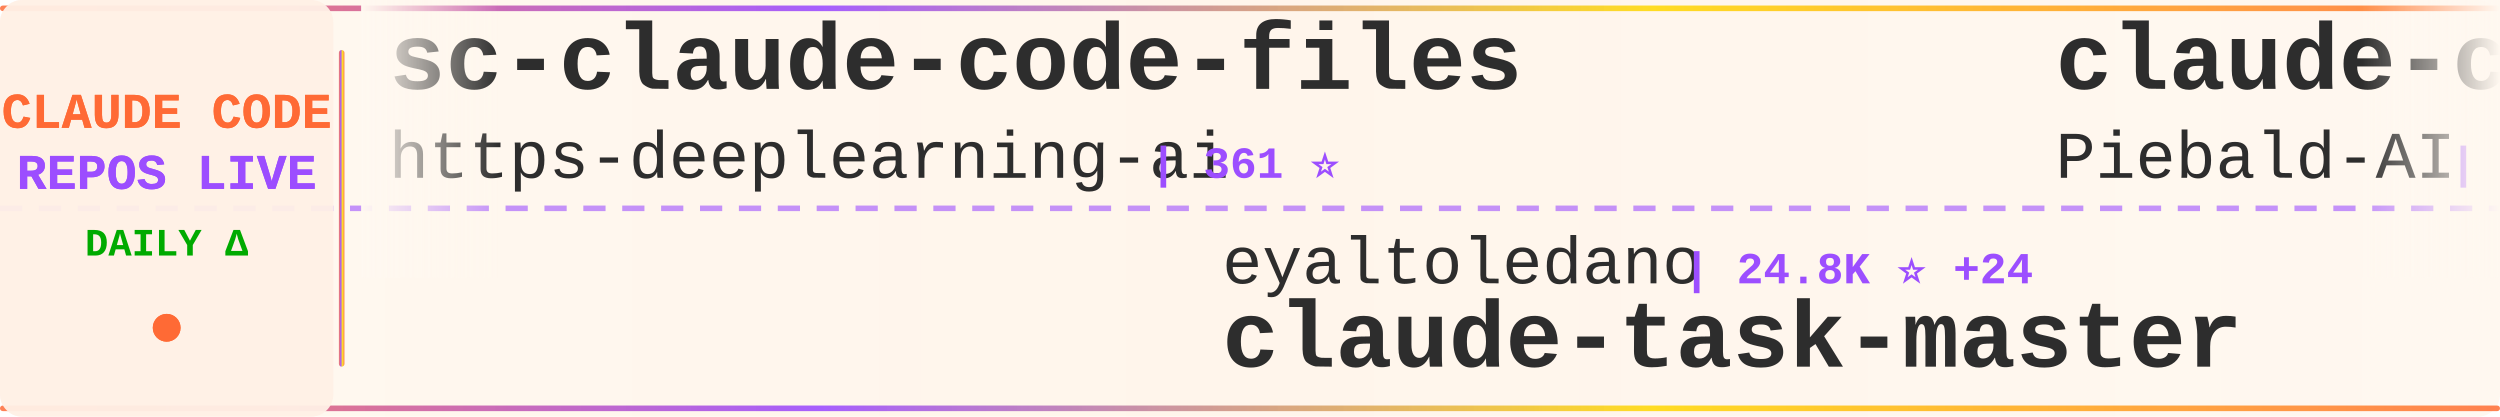
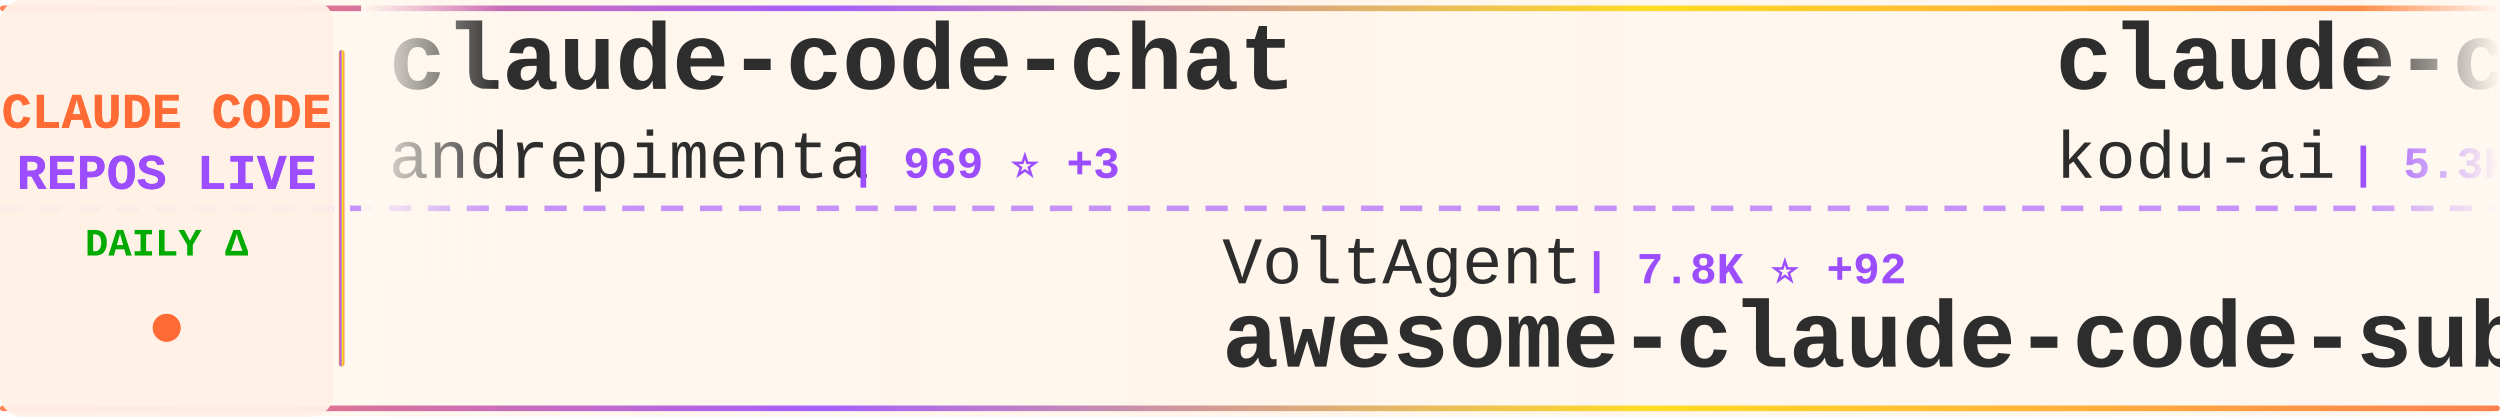
<svg xmlns="http://www.w3.org/2000/svg" width="900" height="150">
  <defs>
    <linearGradient id="tickerBg" x1="0%" y1="0%" x2="100%" y2="0%">
      <stop offset="0%" style="stop-color:#fff8f0;stop-opacity:0.98" />
      <stop offset="50%" style="stop-color:#fff5eb;stop-opacity:1" />
      <stop offset="100%" style="stop-color:#fff8f0;stop-opacity:0.98" />
    </linearGradient>
    <linearGradient id="borderGrad" x1="0%" y1="0%" x2="100%" y2="0%">
      <stop offset="0%" style="stop-color:#FF6B35;stop-opacity:0.85">
        <animate attributeName="stop-opacity" values="0.85;1;0.85" dur="2s" repeatCount="indefinite" />
      </stop>
      <stop offset="33%" style="stop-color:#9C4EFF;stop-opacity:0.9">
        <animate attributeName="stop-opacity" values="0.9;1;0.9" dur="2.2s" repeatCount="indefinite" />
      </stop>
      <stop offset="66%" style="stop-color:#FFD700;stop-opacity:0.85">
        <animate attributeName="stop-opacity" values="0.85;1;0.85" dur="1.8s" repeatCount="indefinite" />
      </stop>
      <stop offset="100%" style="stop-color:#FF6B35;stop-opacity:0.85">
        <animate attributeName="stop-opacity" values="0.85;1;0.85" dur="2s" repeatCount="indefinite" />
      </stop>
    </linearGradient>
    <filter id="textGlow">
      <feGaussianBlur stdDeviation="0.15" result="coloredBlur" />
      <feMerge>
        <feMergeNode in="coloredBlur" />
        <feMergeNode in="SourceGraphic" />
      </feMerge>
    </filter>
    <filter id="metricGlow">
      <feGaussianBlur stdDeviation="0.2" result="coloredBlur" />
      <feMerge>
        <feMergeNode in="coloredBlur" />
        <feMergeNode in="SourceGraphic" />
      </feMerge>
    </filter>
    <linearGradient id="leftFade" x1="0%" y1="0%" x2="100%" y2="0%">
      <stop offset="0%" style="stop-color:#fff8f0;stop-opacity:1" />
      <stop offset="100%" style="stop-color:#fff8f0;stop-opacity:0" />
    </linearGradient>
    <linearGradient id="rightFade" x1="0%" y1="0%" x2="100%" y2="0%">
      <stop offset="0%" style="stop-color:#fff8f0;stop-opacity:0" />
      <stop offset="100%" style="stop-color:#fff8f0;stop-opacity:1" />
    </linearGradient>
  </defs>
  <rect width="900" height="150" fill="url(#tickerBg)" rx="8" />
  <rect x="0" y="2" width="900" height="2" fill="url(#borderGrad)" rx="1" />
  <rect x="0" y="146" width="900" height="2" fill="url(#borderGrad)" rx="1" />
  <line x1="0" y1="75" x2="900" y2="75" stroke="#9C4EFF" stroke-width="2" stroke-dasharray="8 6" opacity="0.6" />
  <rect x="0" y="0" width="120" height="150" fill="#fff0e6" opacity="0.95" rx="8" />
  <text x="60" y="46" font-family="'Courier New', monospace" font-size="18" font-weight="bold" fill="#FF6B35" text-anchor="middle" filter="url(#textGlow)">
    CLAUDE CODE
  </text>
  <text x="60" y="68" font-family="'Courier New', monospace" font-size="18" font-weight="bold" fill="#9C4EFF" text-anchor="middle" filter="url(#textGlow)">
    REPOS LIVE
  </text>
  <text x="60" y="92" font-family="'Courier New', monospace" font-size="14" font-weight="bold" fill="#00aa00" text-anchor="middle">
    DAILY Δ
  </text>
  <circle cx="60" cy="118" r="5" fill="#FF6B35" filter="url(#metricGlow)">
    <animate attributeName="r" values="4;6;4" dur="1.5s" repeatCount="indefinite" />
    <animate attributeName="opacity" values="0.6;1;0.6" dur="1.5s" repeatCount="indefinite" />
  </circle>
  <rect x="122" y="18" width="2" height="114" fill="url(#borderGrad)" rx="1" />
  <clipPath id="tickerClip">
    <rect x="130" y="0" width="770" height="150" />
  </clipPath>
  <g clip-path="url(#tickerClip)">
    <g id="tickerItems">
      <animateTransform attributeName="transform" attributeType="XML" type="translate" from="0 0" to="-3000 0" dur="54s" repeatCount="indefinite" />
      <g transform="translate(0, 0)">
-         <text x="140" y="32" font-family="'Courier New', monospace" font-size="34" font-weight="bold" fill="#2d2d2d">sc-claude-code-files</text>
-         <text x="140" y="64" font-family="'Courier New', monospace" font-size="24" font-weight="normal" fill="#2d2d2d" opacity="1.0">https-deeplearning-ai</text>
-         <text x="414" y="64" font-family="'Courier New', monospace" font-size="16" font-weight="bold" fill="#9C4EFF"> | 361 ⭐</text>
+         <text x="140" y="32" font-family="'Courier New', monospace" font-size="34" font-weight="bold" fill="#2d2d2d">claude-code-chat</text>
+         <text x="140" y="64" font-family="'Courier New', monospace" font-size="24" font-weight="normal" fill="#2d2d2d" opacity="1.0">andrepimenta</text>
+         <text x="306" y="64" font-family="'Courier New', monospace" font-size="16" font-weight="bold" fill="#9C4EFF"> | 969 ⭐ +3</text>
      </g>
      <g transform="translate(300, 0)">
-         <text x="140" y="102" font-family="'Courier New', monospace" font-size="24" font-weight="normal" fill="#2d2d2d" opacity="1.0">eyaltoledano</text>
-         <text x="306" y="102" font-family="'Courier New', monospace" font-size="16" font-weight="bold" fill="#9C4EFF"> | 24.8K ⭐ +24</text>
-         <text x="140" y="132" font-family="'Courier New', monospace" font-size="34" font-weight="bold" fill="#2d2d2d">claude-task-master</text>
+         <text x="140" y="102" font-family="'Courier New', monospace" font-size="24" font-weight="normal" fill="#2d2d2d" opacity="1.0">VoltAgent</text>
+         <text x="270" y="102" font-family="'Courier New', monospace" font-size="16" font-weight="bold" fill="#9C4EFF"> | 7.8K ⭐ +92</text>
+         <text x="140" y="132" font-family="'Courier New', monospace" font-size="34" font-weight="bold" fill="#2d2d2d">awesome-claude-code-suba...</text>
      </g>
      <g transform="translate(600, 0)">
+         <text x="140" y="32" font-family="'Courier New', monospace" font-size="34" font-weight="bold" fill="#2d2d2d">claude-coder</text>
+         <text x="140" y="64" font-family="'Courier New', monospace" font-size="24" font-weight="normal" fill="#2d2d2d" opacity="1.0">kodu-ai</text>
+         <text x="246" y="64" font-family="'Courier New', monospace" font-size="16" font-weight="bold" fill="#9C4EFF"> | 5.3K ⭐ +1</text>
+       </g>
+       <g transform="translate(900, 0)">
+         <text x="140" y="102" font-family="'Courier New', monospace" font-size="24" font-weight="normal" fill="#2d2d2d" opacity="1.0">alirezarezvani</text>
+         <text x="330" y="102" font-family="'Courier New', monospace" font-size="16" font-weight="bold" fill="#9C4EFF"> | 427 ⭐ +4</text>
+         <text x="140" y="132" font-family="'Courier New', monospace" font-size="34" font-weight="bold" fill="#2d2d2d">claude-code-tresor</text>
+       </g>
+       <g transform="translate(1200, 0)">
+         <text x="140" y="32" font-family="'Courier New', monospace" font-size="34" font-weight="bold" fill="#2d2d2d">agents</text>
+         <text x="140" y="64" font-family="'Courier New', monospace" font-size="24" font-weight="normal" fill="#2d2d2d" opacity="1.0">wshobson</text>
+         <text x="258" y="64" font-family="'Courier New', monospace" font-size="16" font-weight="bold" fill="#9C4EFF"> | 25.3K ⭐ +136</text>
+       </g>
+       <g transform="translate(1500, 0)">
+         <text x="140" y="102" font-family="'Courier New', monospace" font-size="24" font-weight="normal" fill="#2d2d2d" opacity="1.0">lst97</text>
+         <text x="222" y="102" font-family="'Courier New', monospace" font-size="16" font-weight="bold" fill="#9C4EFF"> | 1.3K ⭐ +4</text>
+         <text x="140" y="132" font-family="'Courier New', monospace" font-size="34" font-weight="bold" fill="#2d2d2d">claude-code-sub-agents</text>
+       </g>
+       <g transform="translate(1800, 0)">
        <text x="140" y="32" font-family="'Courier New', monospace" font-size="34" font-weight="bold" fill="#2d2d2d">claude-code-system-promp...</text>
        <text x="140" y="64" font-family="'Courier New', monospace" font-size="24" font-weight="normal" fill="#2d2d2d" opacity="1.0">Piebald-AI</text>
-         <text x="282" y="64" font-family="'Courier New', monospace" font-size="16" font-weight="bold" fill="#9C4EFF"> | 3.0K ⭐ +43</text>
-       </g>
-       <g transform="translate(900, 0)">
-         <text x="140" y="102" font-family="'Courier New', monospace" font-size="24" font-weight="normal" fill="#2d2d2d" opacity="1.0">coleam00</text>
-         <text x="258" y="102" font-family="'Courier New', monospace" font-size="16" font-weight="bold" fill="#9C4EFF"> | 12.2K ⭐ +9</text>
-         <text x="140" y="132" font-family="'Courier New', monospace" font-size="34" font-weight="bold" fill="#2d2d2d">context-engineering-intr...</text>
-       </g>
-       <g transform="translate(1200, 0)">
-         <text x="140" y="32" font-family="'Courier New', monospace" font-size="34" font-weight="bold" fill="#2d2d2d">claude-code-source-code-...</text>
-         <text x="140" y="64" font-family="'Courier New', monospace" font-size="24" font-weight="normal" fill="#2d2d2d" opacity="1.0">ghuntley</text>
-         <text x="258" y="64" font-family="'Courier New', monospace" font-size="16" font-weight="bold" fill="#9C4EFF"> | 793 ⭐ +3</text>
-       </g>
-       <g transform="translate(1500, 0)">
-         <text x="140" y="102" font-family="'Courier New', monospace" font-size="24" font-weight="normal" fill="#2d2d2d" opacity="1.0">severity1</text>
-         <text x="270" y="102" font-family="'Courier New', monospace" font-size="16" font-weight="bold" fill="#9C4EFF"> | 1.0K ⭐ +1</text>
-         <text x="140" y="132" font-family="'Courier New', monospace" font-size="34" font-weight="bold" fill="#2d2d2d">claude-code-prompt-impro...</text>
-       </g>
-       <g transform="translate(1800, 0)">
-         <text x="140" y="32" font-family="'Courier New', monospace" font-size="34" font-weight="bold" fill="#2d2d2d">Claude-Code-Development-...</text>
-         <text x="140" y="64" font-family="'Courier New', monospace" font-size="24" font-weight="normal" fill="#2d2d2d" opacity="1.0">peterkrueck</text>
-         <text x="294" y="64" font-family="'Courier New', monospace" font-size="16" font-weight="bold" fill="#9C4EFF"> | 1.3K ⭐ +3</text>
+         <text x="282" y="64" font-family="'Courier New', monospace" font-size="16" font-weight="bold" fill="#9C4EFF"> | 3.0K ⭐ +42</text>
      </g>
      <g transform="translate(2100, 0)">
-         <text x="140" y="102" font-family="'Courier New', monospace" font-size="24" font-weight="normal" fill="#2d2d2d" opacity="1.0">zebbern</text>
-         <text x="246" y="102" font-family="'Courier New', monospace" font-size="16" font-weight="bold" fill="#9C4EFF"> | 3.0K ⭐ +18</text>
-         <text x="140" y="132" font-family="'Courier New', monospace" font-size="34" font-weight="bold" fill="#2d2d2d">claude-code-guide</text>
+         <text x="140" y="102" font-family="'Courier New', monospace" font-size="24" font-weight="normal" fill="#2d2d2d" opacity="1.0">UfoMiao</text>
+         <text x="246" y="102" font-family="'Courier New', monospace" font-size="16" font-weight="bold" fill="#9C4EFF"> | 5.2K ⭐ +26</text>
+         <text x="140" y="132" font-family="'Courier New', monospace" font-size="34" font-weight="bold" fill="#2d2d2d">zcf</text>
      </g>
      <g transform="translate(2400, 0)">
-         <text x="140" y="32" font-family="'Courier New', monospace" font-size="34" font-weight="bold" fill="#2d2d2d">claude_code_agent_farm</text>
-         <text x="140" y="64" font-family="'Courier New', monospace" font-size="24" font-weight="normal" fill="#2d2d2d" opacity="1.0">Dicklesworthstone</text>
-         <text x="366" y="64" font-family="'Courier New', monospace" font-size="16" font-weight="bold" fill="#9C4EFF"> | 623 ⭐ +2</text>
+         <text x="140" y="32" font-family="'Courier New', monospace" font-size="34" font-weight="bold" fill="#2d2d2d">claude-code-demo</text>
+         <text x="140" y="64" font-family="'Courier New', monospace" font-size="24" font-weight="normal" fill="#2d2d2d" opacity="1.0">gurusup</text>
+         <text x="246" y="64" font-family="'Courier New', monospace" font-size="16" font-weight="bold" fill="#9C4EFF"> | 71 ⭐</text>
      </g>
      <g transform="translate(2700, 0)">
-         <text x="140" y="102" font-family="'Courier New', monospace" font-size="24" font-weight="normal" fill="#2d2d2d" opacity="1.0">EveryInc</text>
-         <text x="258" y="102" font-family="'Courier New', monospace" font-size="16" font-weight="bold" fill="#9C4EFF"> | 4.6K ⭐ +62</text>
-         <text x="140" y="132" font-family="'Courier New', monospace" font-size="34" font-weight="bold" fill="#2d2d2d">compound-engineering-plu...</text>
+         <text x="140" y="102" font-family="'Courier New', monospace" font-size="24" font-weight="normal" fill="#2d2d2d" opacity="1.0">kn1026</text>
+         <text x="234" y="102" font-family="'Courier New', monospace" font-size="16" font-weight="bold" fill="#9C4EFF"> | 698 ⭐</text>
+         <text x="140" y="132" font-family="'Courier New', monospace" font-size="34" font-weight="bold" fill="#2d2d2d">cc</text>
      </g>
      <g transform="translate(3000, 0)">
-         <text x="140" y="32" font-family="'Courier New', monospace" font-size="34" font-weight="bold" fill="#2d2d2d">sc-claude-code-files</text>
-         <text x="140" y="64" font-family="'Courier New', monospace" font-size="24" font-weight="normal" fill="#2d2d2d" opacity="1.0">https-deeplearning-ai</text>
-         <text x="414" y="64" font-family="'Courier New', monospace" font-size="16" font-weight="bold" fill="#9C4EFF"> | 361 ⭐</text>
+         <text x="140" y="32" font-family="'Courier New', monospace" font-size="34" font-weight="bold" fill="#2d2d2d">claude-code-chat</text>
+         <text x="140" y="64" font-family="'Courier New', monospace" font-size="24" font-weight="normal" fill="#2d2d2d" opacity="1.0">andrepimenta</text>
+         <text x="306" y="64" font-family="'Courier New', monospace" font-size="16" font-weight="bold" fill="#9C4EFF"> | 969 ⭐ +3</text>
      </g>
      <g transform="translate(3300, 0)">
-         <text x="140" y="102" font-family="'Courier New', monospace" font-size="24" font-weight="normal" fill="#2d2d2d" opacity="1.0">eyaltoledano</text>
-         <text x="306" y="102" font-family="'Courier New', monospace" font-size="16" font-weight="bold" fill="#9C4EFF"> | 24.8K ⭐ +24</text>
-         <text x="140" y="132" font-family="'Courier New', monospace" font-size="34" font-weight="bold" fill="#2d2d2d">claude-task-master</text>
+         <text x="140" y="102" font-family="'Courier New', monospace" font-size="24" font-weight="normal" fill="#2d2d2d" opacity="1.0">VoltAgent</text>
+         <text x="270" y="102" font-family="'Courier New', monospace" font-size="16" font-weight="bold" fill="#9C4EFF"> | 7.8K ⭐ +92</text>
+         <text x="140" y="132" font-family="'Courier New', monospace" font-size="34" font-weight="bold" fill="#2d2d2d">awesome-claude-code-suba...</text>
      </g>
      <g transform="translate(3600, 0)">
-         <text x="140" y="32" font-family="'Courier New', monospace" font-size="34" font-weight="bold" fill="#2d2d2d">claude-code-system-promp...</text>
-         <text x="140" y="64" font-family="'Courier New', monospace" font-size="24" font-weight="normal" fill="#2d2d2d" opacity="1.0">Piebald-AI</text>
-         <text x="282" y="64" font-family="'Courier New', monospace" font-size="16" font-weight="bold" fill="#9C4EFF"> | 3.0K ⭐ +43</text>
+         <text x="140" y="32" font-family="'Courier New', monospace" font-size="34" font-weight="bold" fill="#2d2d2d">claude-coder</text>
+         <text x="140" y="64" font-family="'Courier New', monospace" font-size="24" font-weight="normal" fill="#2d2d2d" opacity="1.0">kodu-ai</text>
+         <text x="246" y="64" font-family="'Courier New', monospace" font-size="16" font-weight="bold" fill="#9C4EFF"> | 5.3K ⭐ +1</text>
      </g>
      <g transform="translate(3900, 0)">
-         <text x="140" y="102" font-family="'Courier New', monospace" font-size="24" font-weight="normal" fill="#2d2d2d" opacity="1.0">coleam00</text>
-         <text x="258" y="102" font-family="'Courier New', monospace" font-size="16" font-weight="bold" fill="#9C4EFF"> | 12.2K ⭐ +9</text>
-         <text x="140" y="132" font-family="'Courier New', monospace" font-size="34" font-weight="bold" fill="#2d2d2d">context-engineering-intr...</text>
+         <text x="140" y="102" font-family="'Courier New', monospace" font-size="24" font-weight="normal" fill="#2d2d2d" opacity="1.0">alirezarezvani</text>
+         <text x="330" y="102" font-family="'Courier New', monospace" font-size="16" font-weight="bold" fill="#9C4EFF"> | 427 ⭐ +4</text>
+         <text x="140" y="132" font-family="'Courier New', monospace" font-size="34" font-weight="bold" fill="#2d2d2d">claude-code-tresor</text>
      </g>
    </g>
  </g>
  <rect x="130" y="0" width="50" height="100" fill="url(#leftFade)" />
  <rect x="850" y="0" width="50" height="100" fill="url(#rightFade)" />
</svg>
